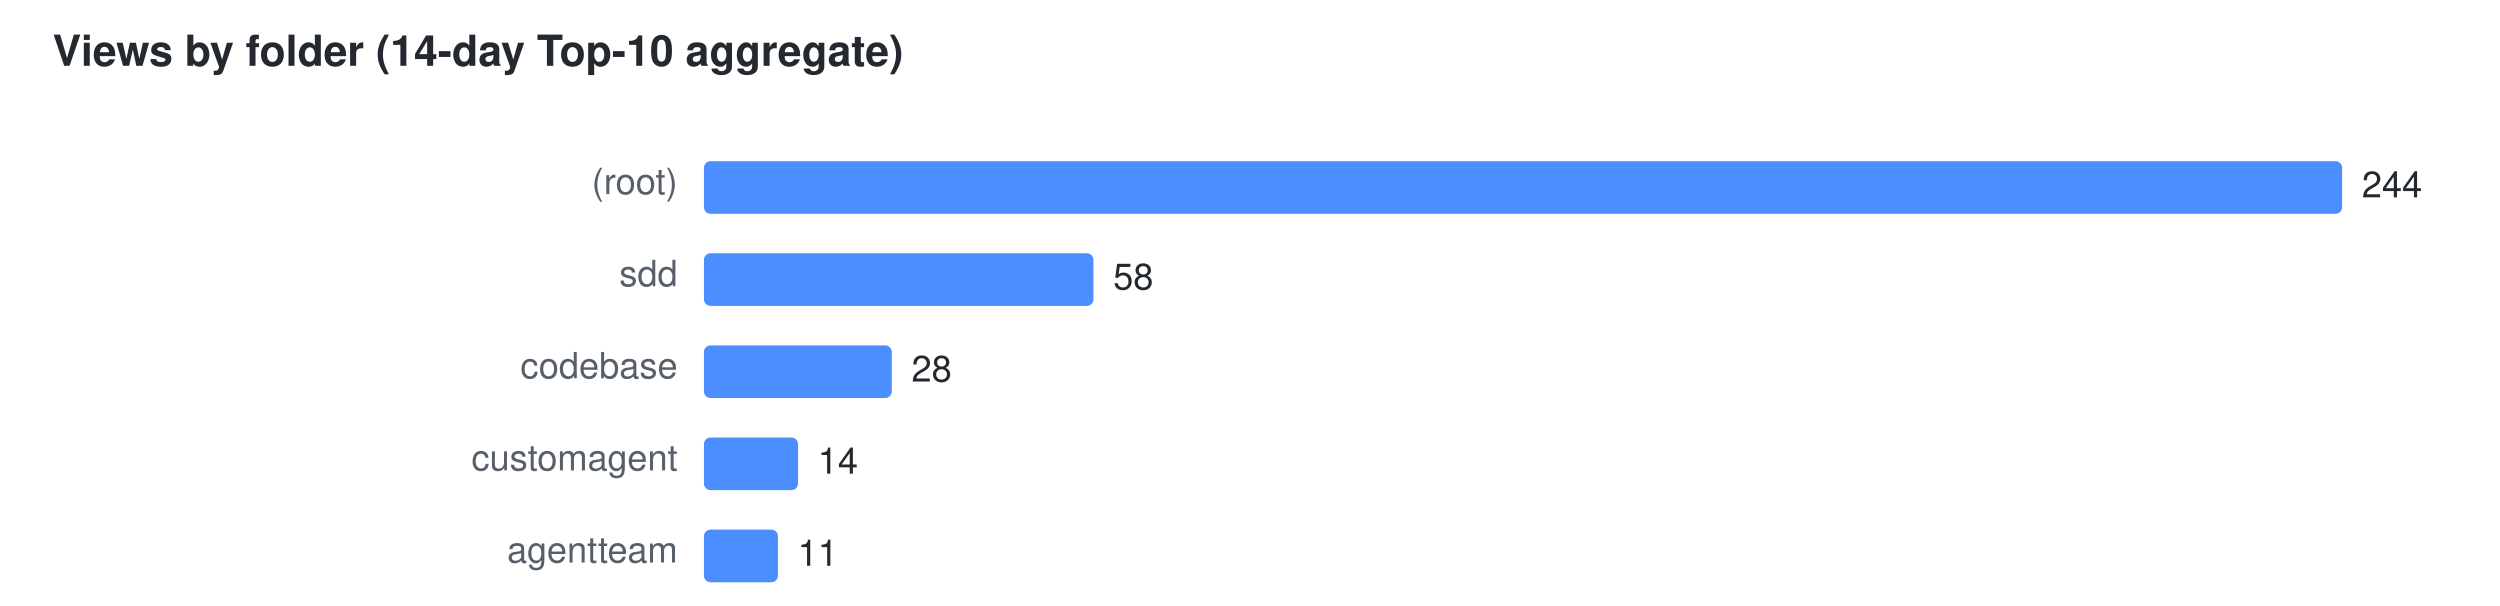
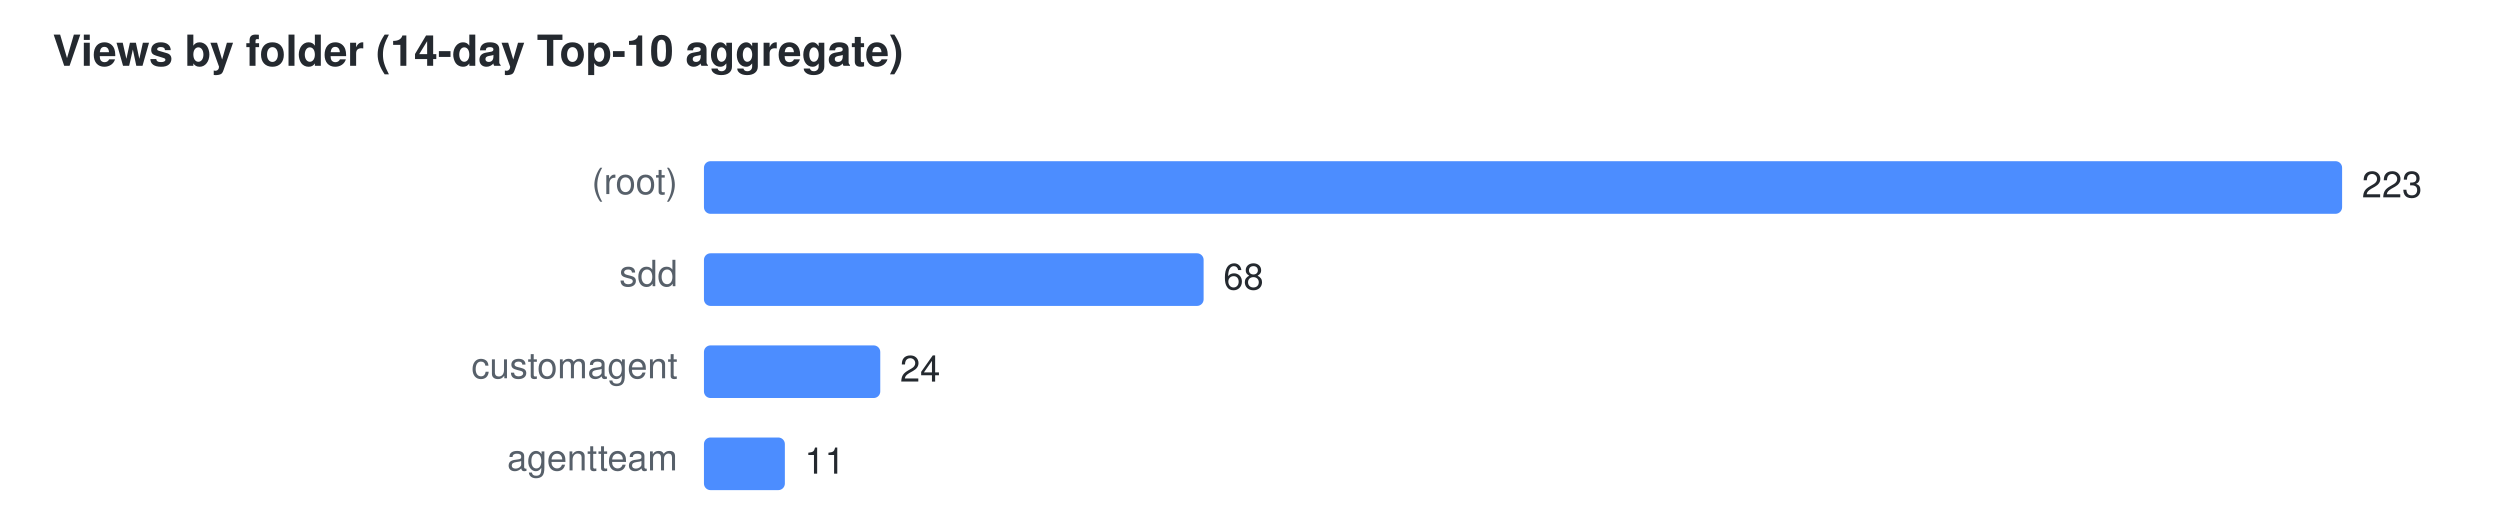
- <svg xmlns="http://www.w3.org/2000/svg" width="760" height="184" viewBox="0 0 760 184" font-family="Segoe UI,Helvetica,Arial,sans-serif" font-size="11">
+ <svg xmlns="http://www.w3.org/2000/svg" width="760" height="156" viewBox="0 0 760 156" font-family="Segoe UI,Helvetica,Arial,sans-serif" font-size="11">
  <text x="16" y="20" fill="#24292f" font-size="13" font-weight="600">Views by folder (14-day Top-10 aggregate)</text>
  <text x="206" y="59" text-anchor="end" fill="#57606a">(root)</text>
  <rect x="214" y="49" width="498.0" height="16" rx="2" fill="#4C8DFF" />
-   <text x="718.0" y="60" fill="#24292f">244</text>
+   <text x="718.0" y="60" fill="#24292f">223</text>
  <text x="206" y="87" text-anchor="end" fill="#57606a">sdd</text>
-   <rect x="214" y="77" width="118.4" height="16" rx="2" fill="#4C8DFF" />
-   <text x="338.4" y="88" fill="#24292f">58</text>
-   <text x="206" y="115" text-anchor="end" fill="#57606a">codebase</text>
-   <rect x="214" y="105" width="57.1" height="16" rx="2" fill="#4C8DFF" />
-   <text x="277.1" y="116" fill="#24292f">28</text>
-   <text x="206" y="143" text-anchor="end" fill="#57606a">customagent</text>
-   <rect x="214" y="133" width="28.6" height="16" rx="2" fill="#4C8DFF" />
-   <text x="248.6" y="144" fill="#24292f">14</text>
-   <text x="206" y="171" text-anchor="end" fill="#57606a">agentteam</text>
-   <rect x="214" y="161" width="22.5" height="16" rx="2" fill="#4C8DFF" />
-   <text x="242.5" y="172" fill="#24292f">11</text>
+   <rect x="214" y="77" width="151.9" height="16" rx="2" fill="#4C8DFF" />
+   <text x="371.9" y="88" fill="#24292f">68</text>
+   <text x="206" y="115" text-anchor="end" fill="#57606a">customagent</text>
+   <rect x="214" y="105" width="53.6" height="16" rx="2" fill="#4C8DFF" />
+   <text x="273.6" y="116" fill="#24292f">24</text>
+   <text x="206" y="143" text-anchor="end" fill="#57606a">agentteam</text>
+   <rect x="214" y="133" width="24.6" height="16" rx="2" fill="#4C8DFF" />
+   <text x="244.6" y="144" fill="#24292f">11</text>
</svg>
